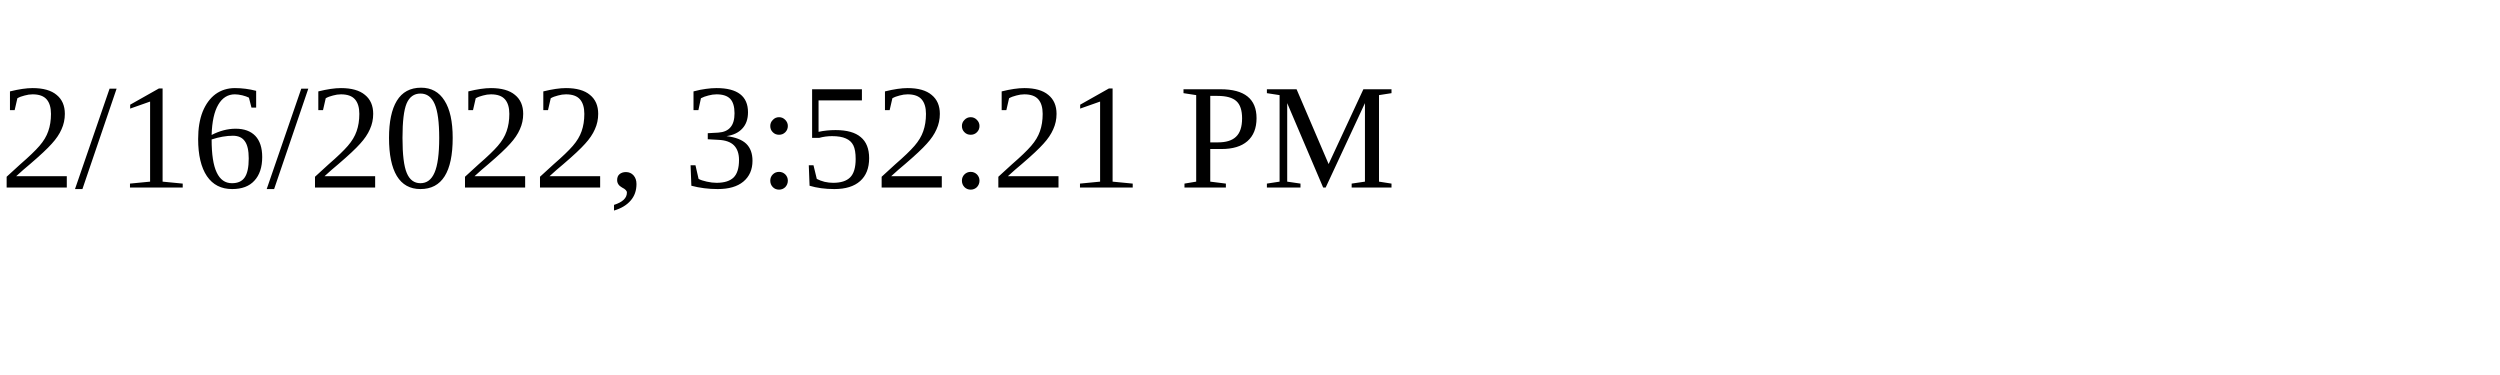
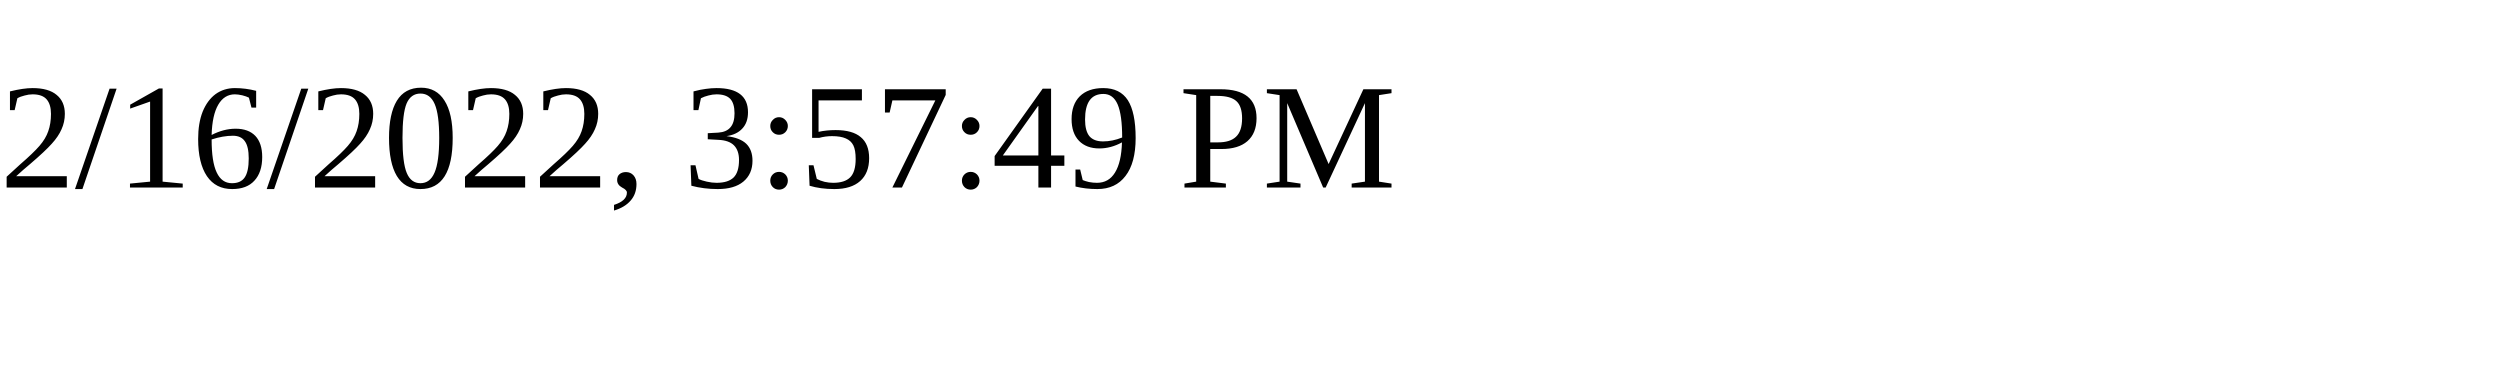
<svg xmlns="http://www.w3.org/2000/svg" height="30" width="200">
-   <text x="0" y="15">2/16/2022, 3:52:21 PM</text>
+   <text x="0" y="15">2/16/2022, 3:57:49 PM</text>
</svg>
